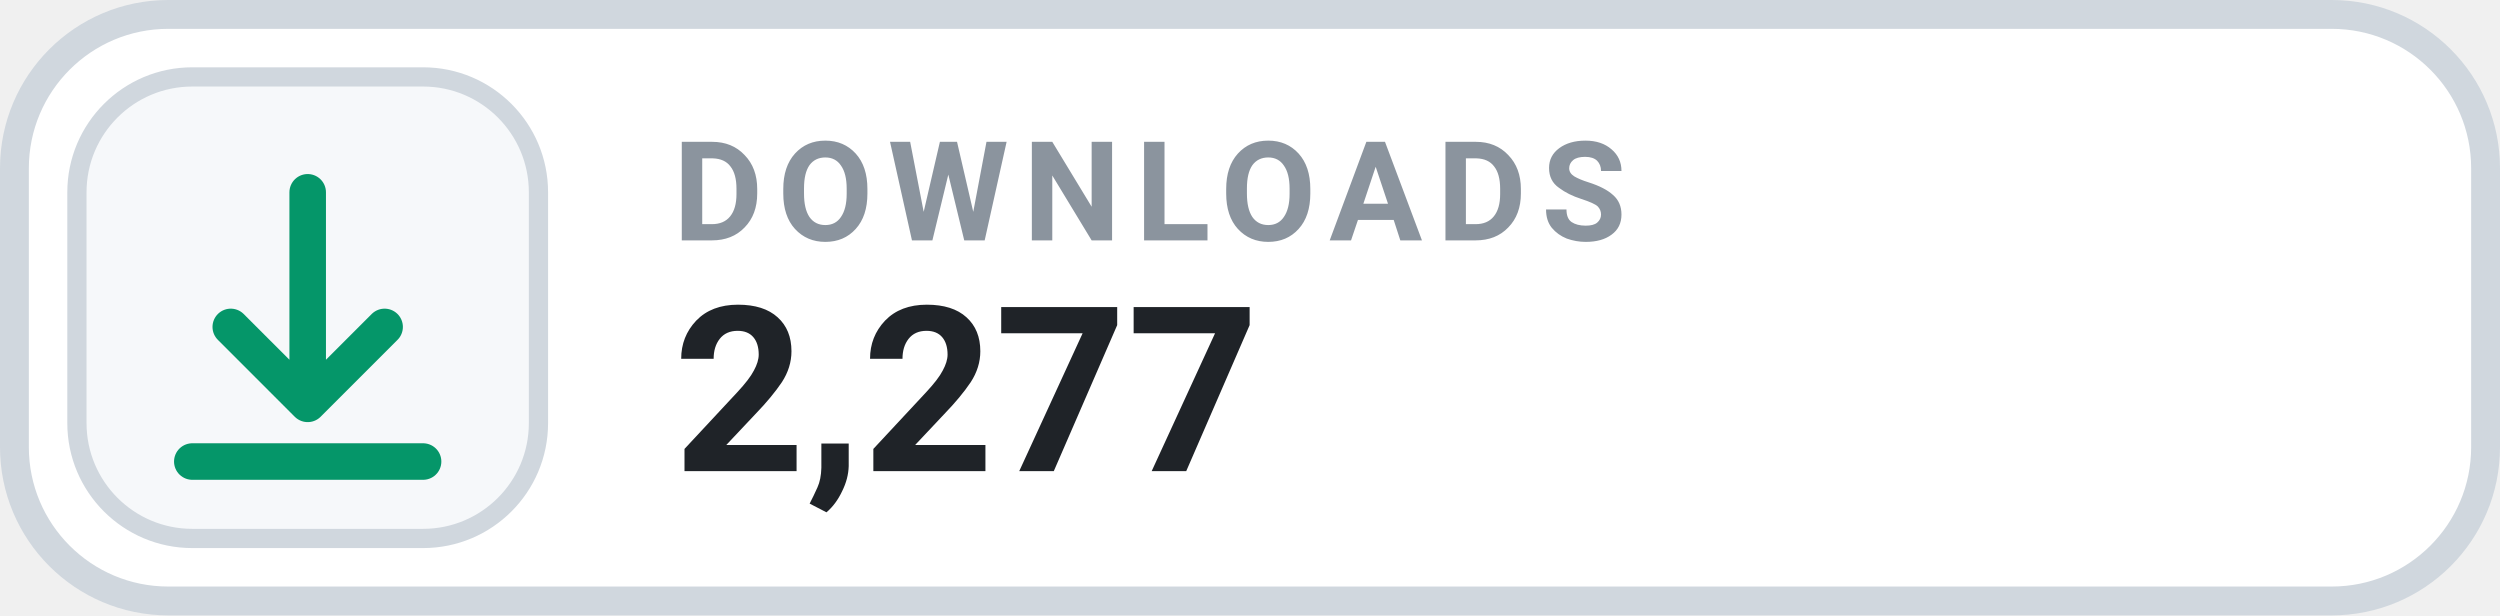
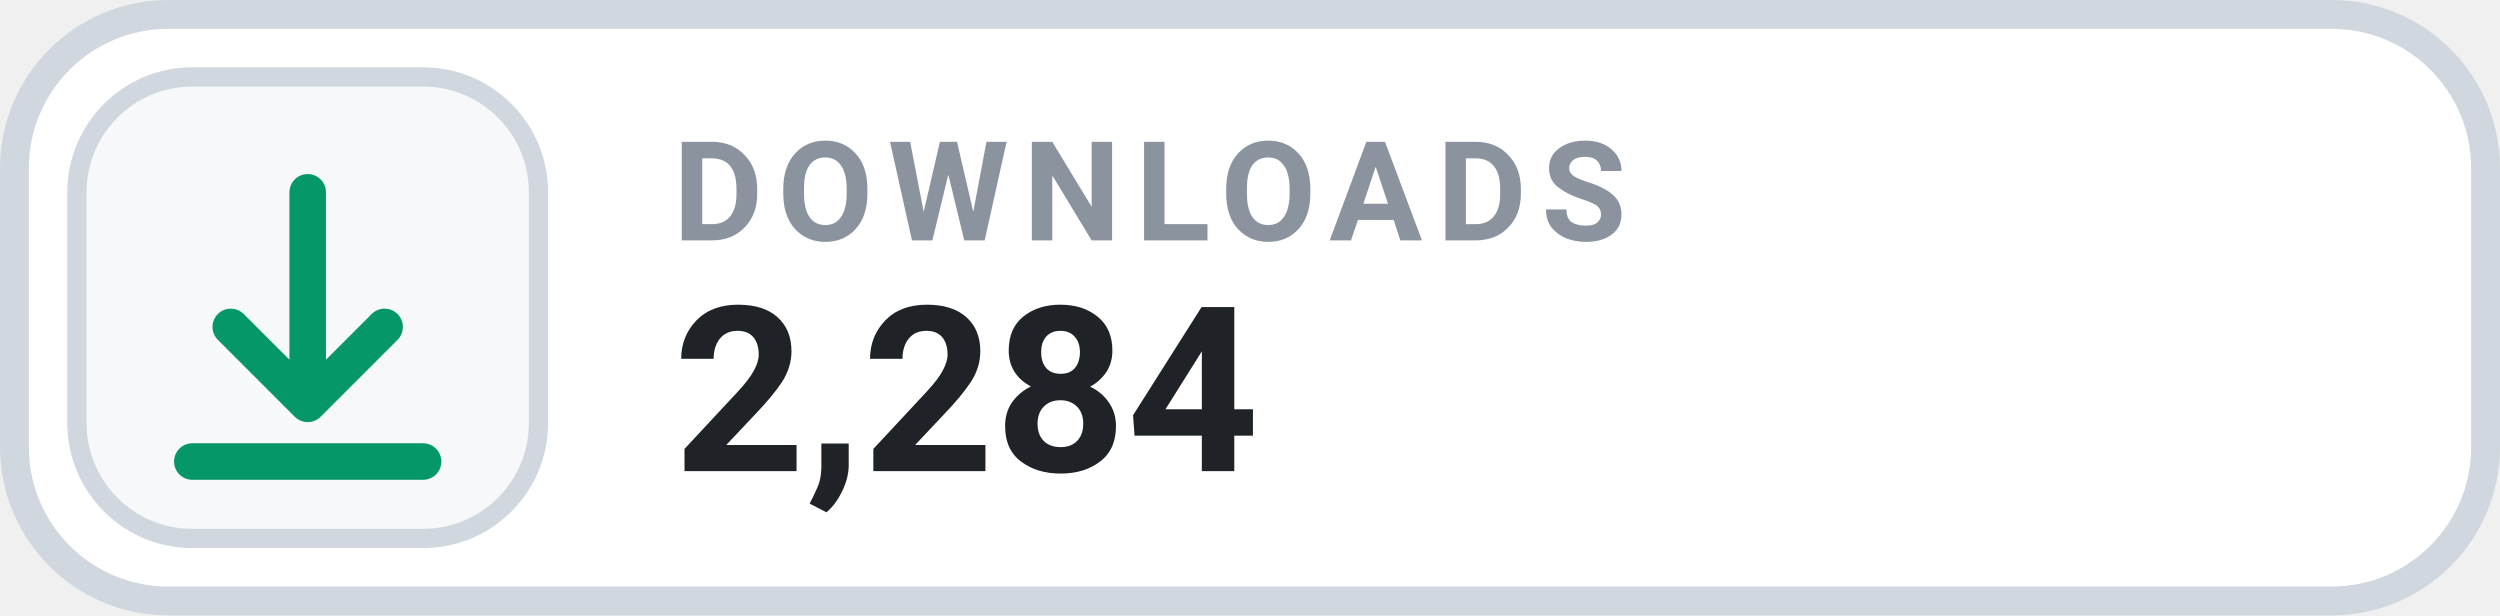
- <svg xmlns="http://www.w3.org/2000/svg" width="130" height="32" viewBox="0 0 130 32" role="img" aria-label="DOWNLOADS 2,277">
+ <svg xmlns="http://www.w3.org/2000/svg" width="130" height="32" viewBox="0 0 130 32" role="img" aria-label="DOWNLOADS 2,284">
  <rect x=".75" y=".75" width="128.5" height="30.5" rx="8" fill="#FFFFFF" stroke="#D0D7DE" stroke-width="1.5" />
  <rect x="4" y="4" width="24" height="24" rx="6" fill="#F6F8FA" stroke="#D0D7DE" stroke-width="1" />
  <g transform="translate(16 16)" style="color:#059669;">
    <path d="M0 -6 v11 m0 0 l4 -4 m-4 4 l-4 -4 M-6 8 h12" fill="none" stroke="currentColor" stroke-width="1.9" stroke-linecap="round" stroke-linejoin="round" />
  </g>
  <text x="35" y="12.5" fill="#8B949E" font-family="-apple-system,BlinkMacSystemFont,'Segoe UI',Roboto,Helvetica,Arial,sans-serif" font-size="7.2" font-weight="700" letter-spacing=".75">DOWNLOADS</text>
-   <text x="35" y="24.5" fill="#1F2328" font-family="-apple-system,BlinkMacSystemFont,'Segoe UI',Roboto,Helvetica,Arial,sans-serif" font-size="12" font-weight="700">2,277</text>
+   <text x="35" y="24.5" fill="#1F2328" font-family="-apple-system,BlinkMacSystemFont,'Segoe UI',Roboto,Helvetica,Arial,sans-serif" font-size="12" font-weight="700">2,284</text>
</svg>
